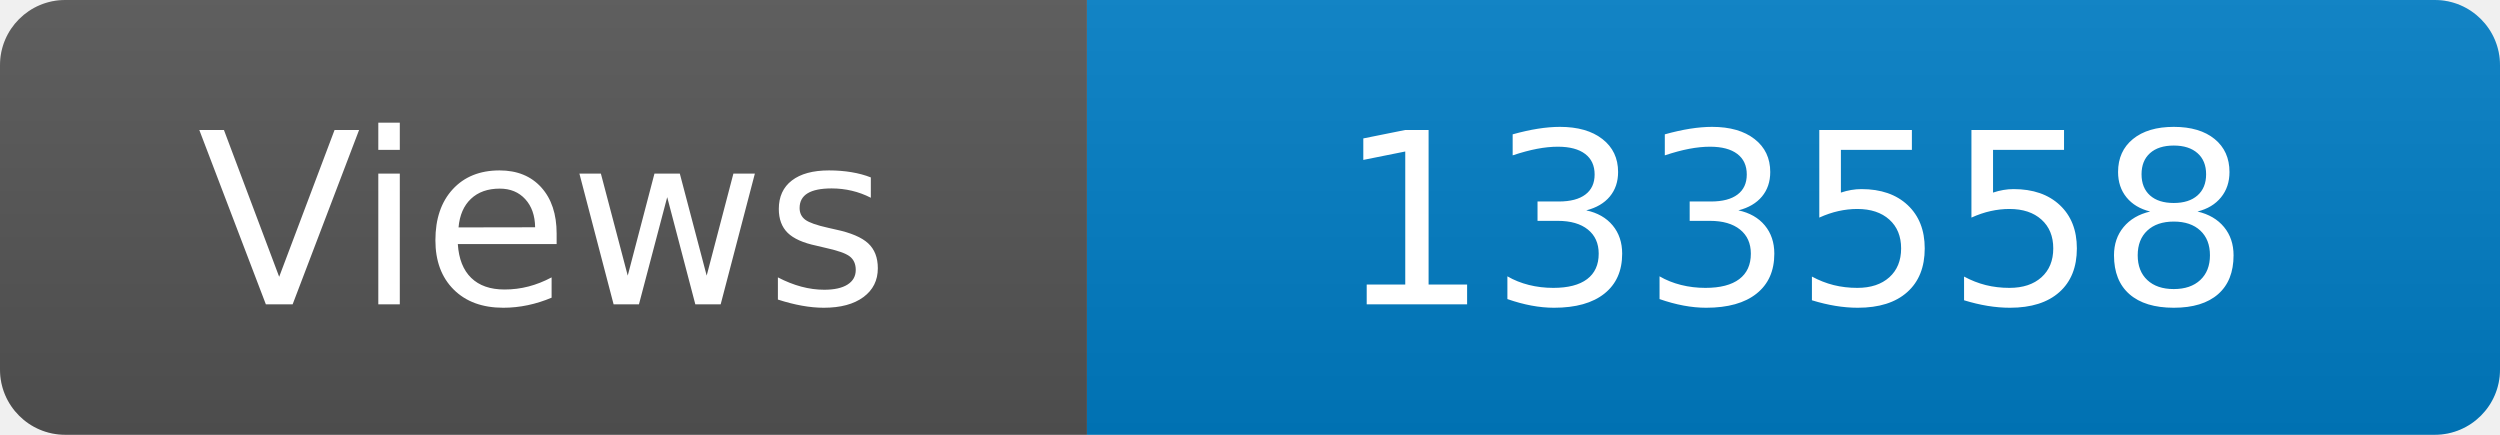
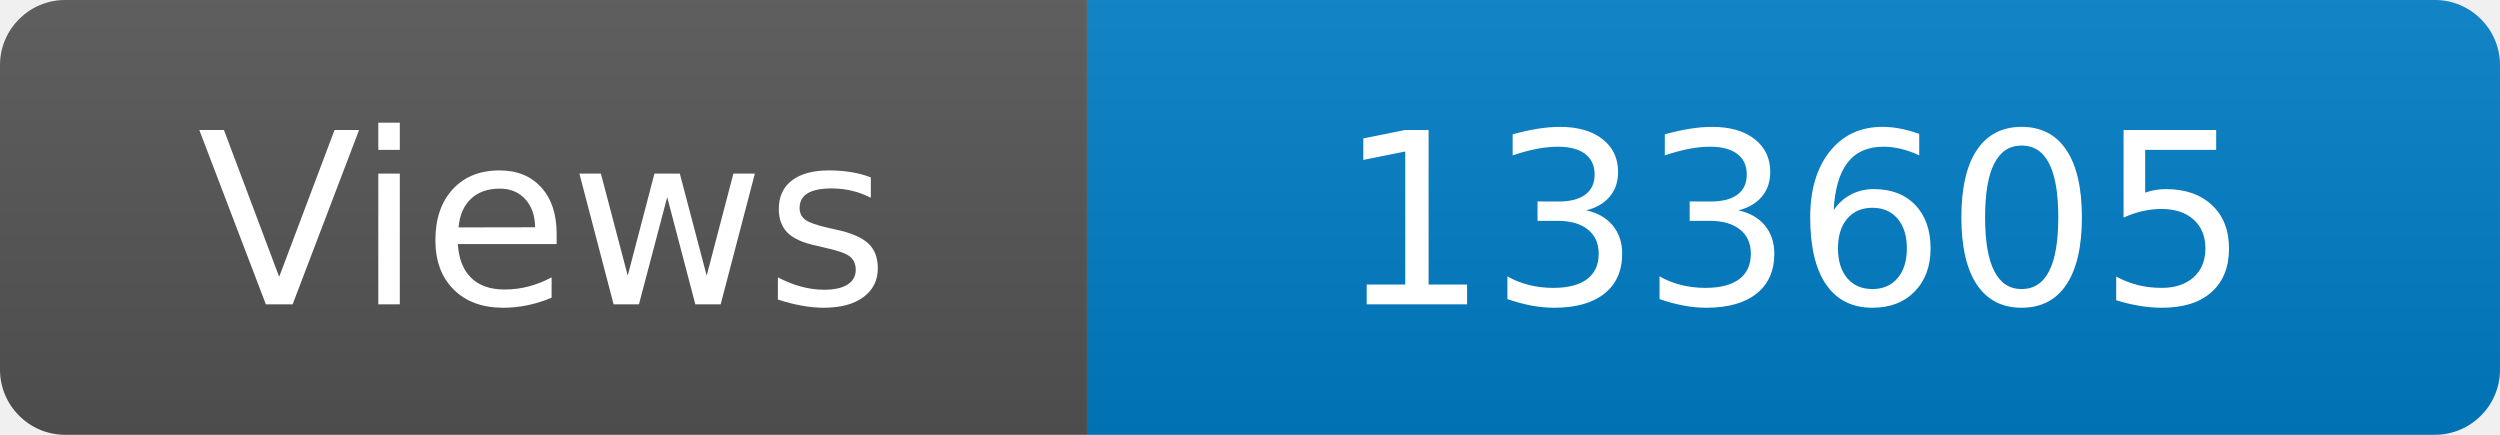
<svg xmlns="http://www.w3.org/2000/svg" width="115" height="20" role="img" aria-label="Maintained?: yes">
  <linearGradient id="s" x2="0" y2="100%">
    <stop offset="0" stop-color="#bbb" stop-opacity=".1" />
    <stop offset="1" stop-opacity=".1" />
  </linearGradient>
  <clipPath id="r">
    <rect width="115" height="20" rx="3" fill="#fff" />
  </clipPath>
  <g clip-path="url(#r)">
    <rect width="50" height="20" fill="#555" />
    <rect x="50" width="160" height="20" fill="#007ec6" />
    <rect width="115" height="20" fill="url(#s)" />
  </g>
  <g fill="#fff" text-anchor="middle" font-family="Verdana,Geneva,DejaVu Sans,sans-serif" font-size="110">
    <text x="250" y="140" transform="scale(.1)" fill="#fff">Views</text>
-     <text x="825" y="140" transform="scale(.1)" fill="#fff">133558</text>
+     <text x="825" y="140" transform="scale(.1)" fill="#fff">133605</text>
  </g>
</svg>
